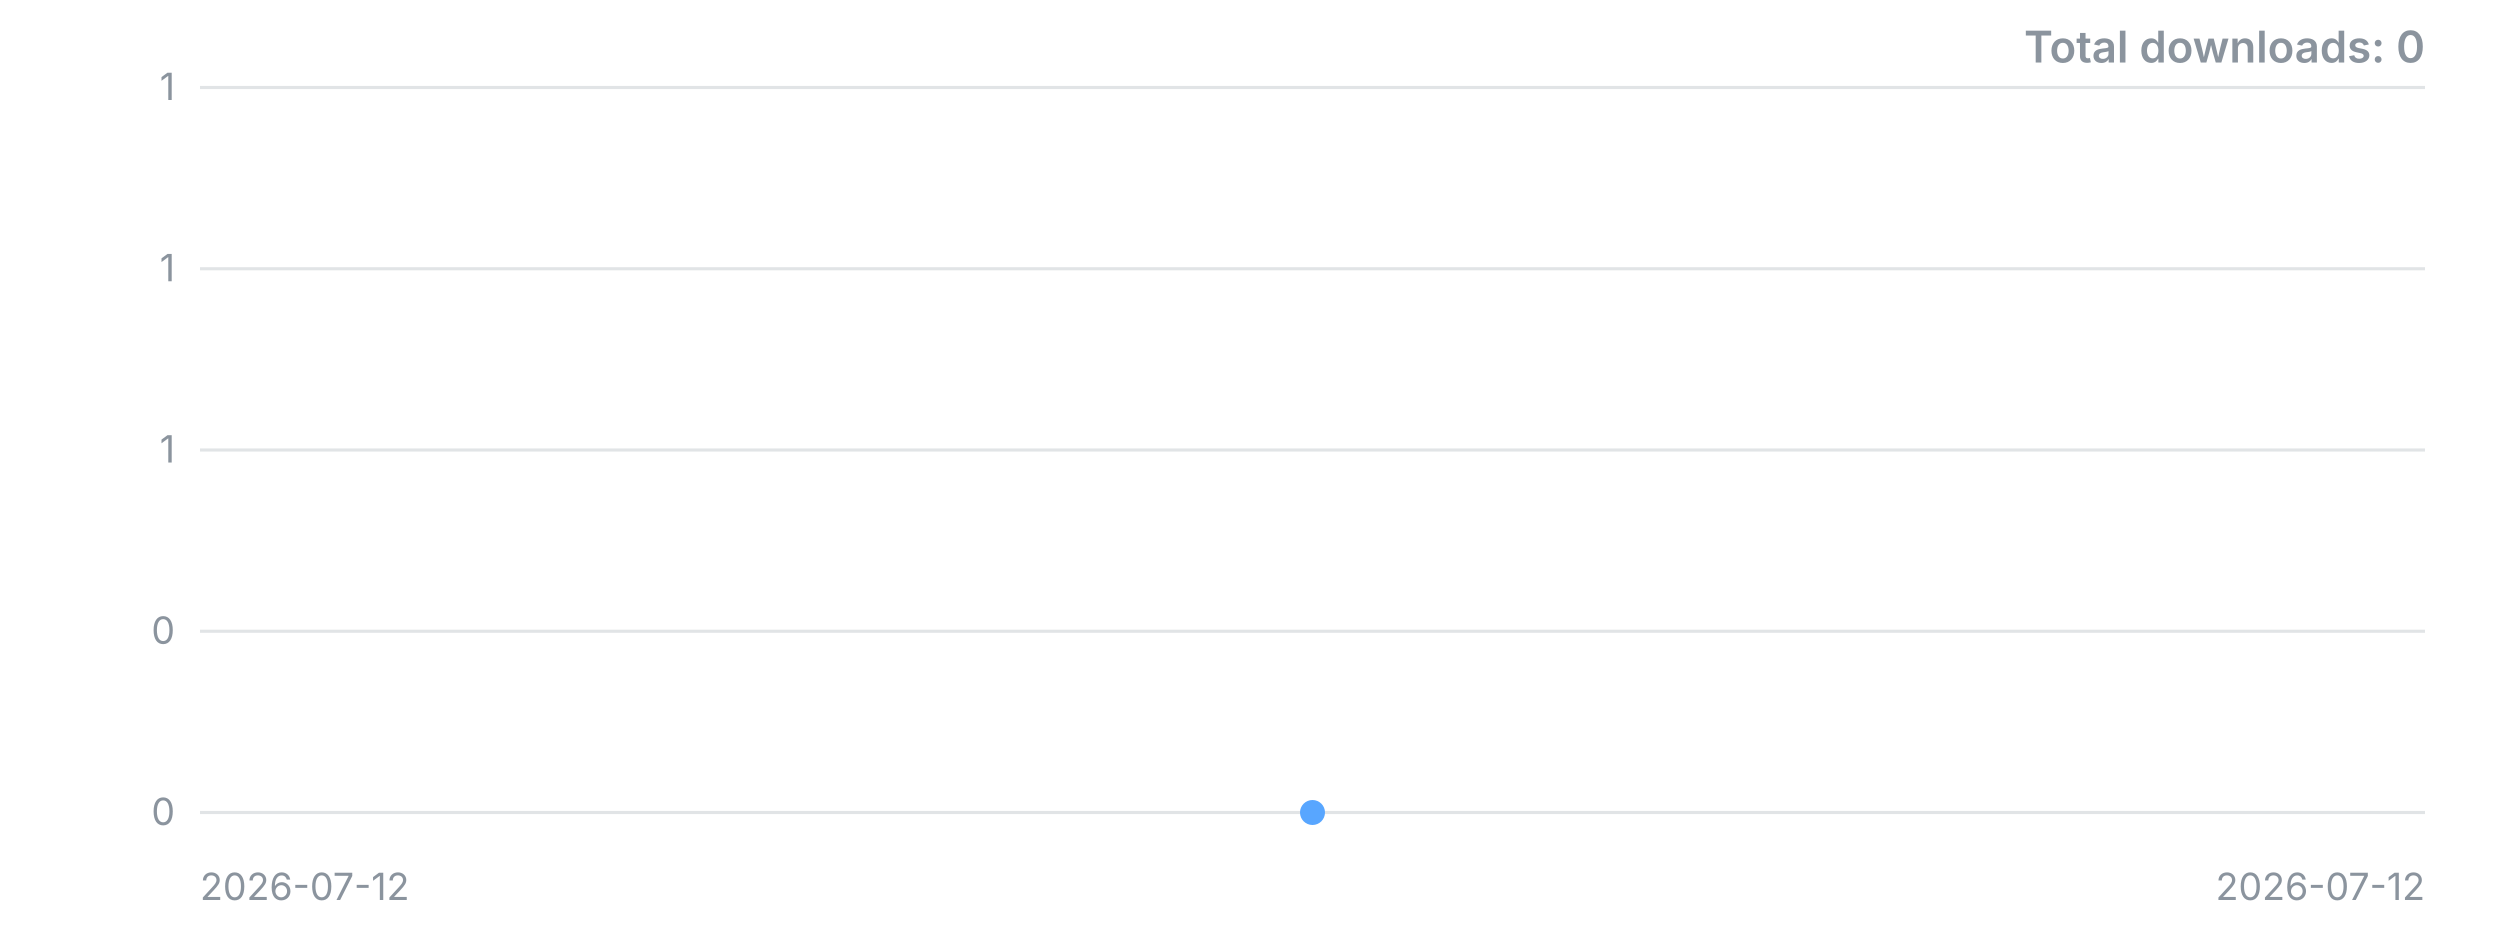
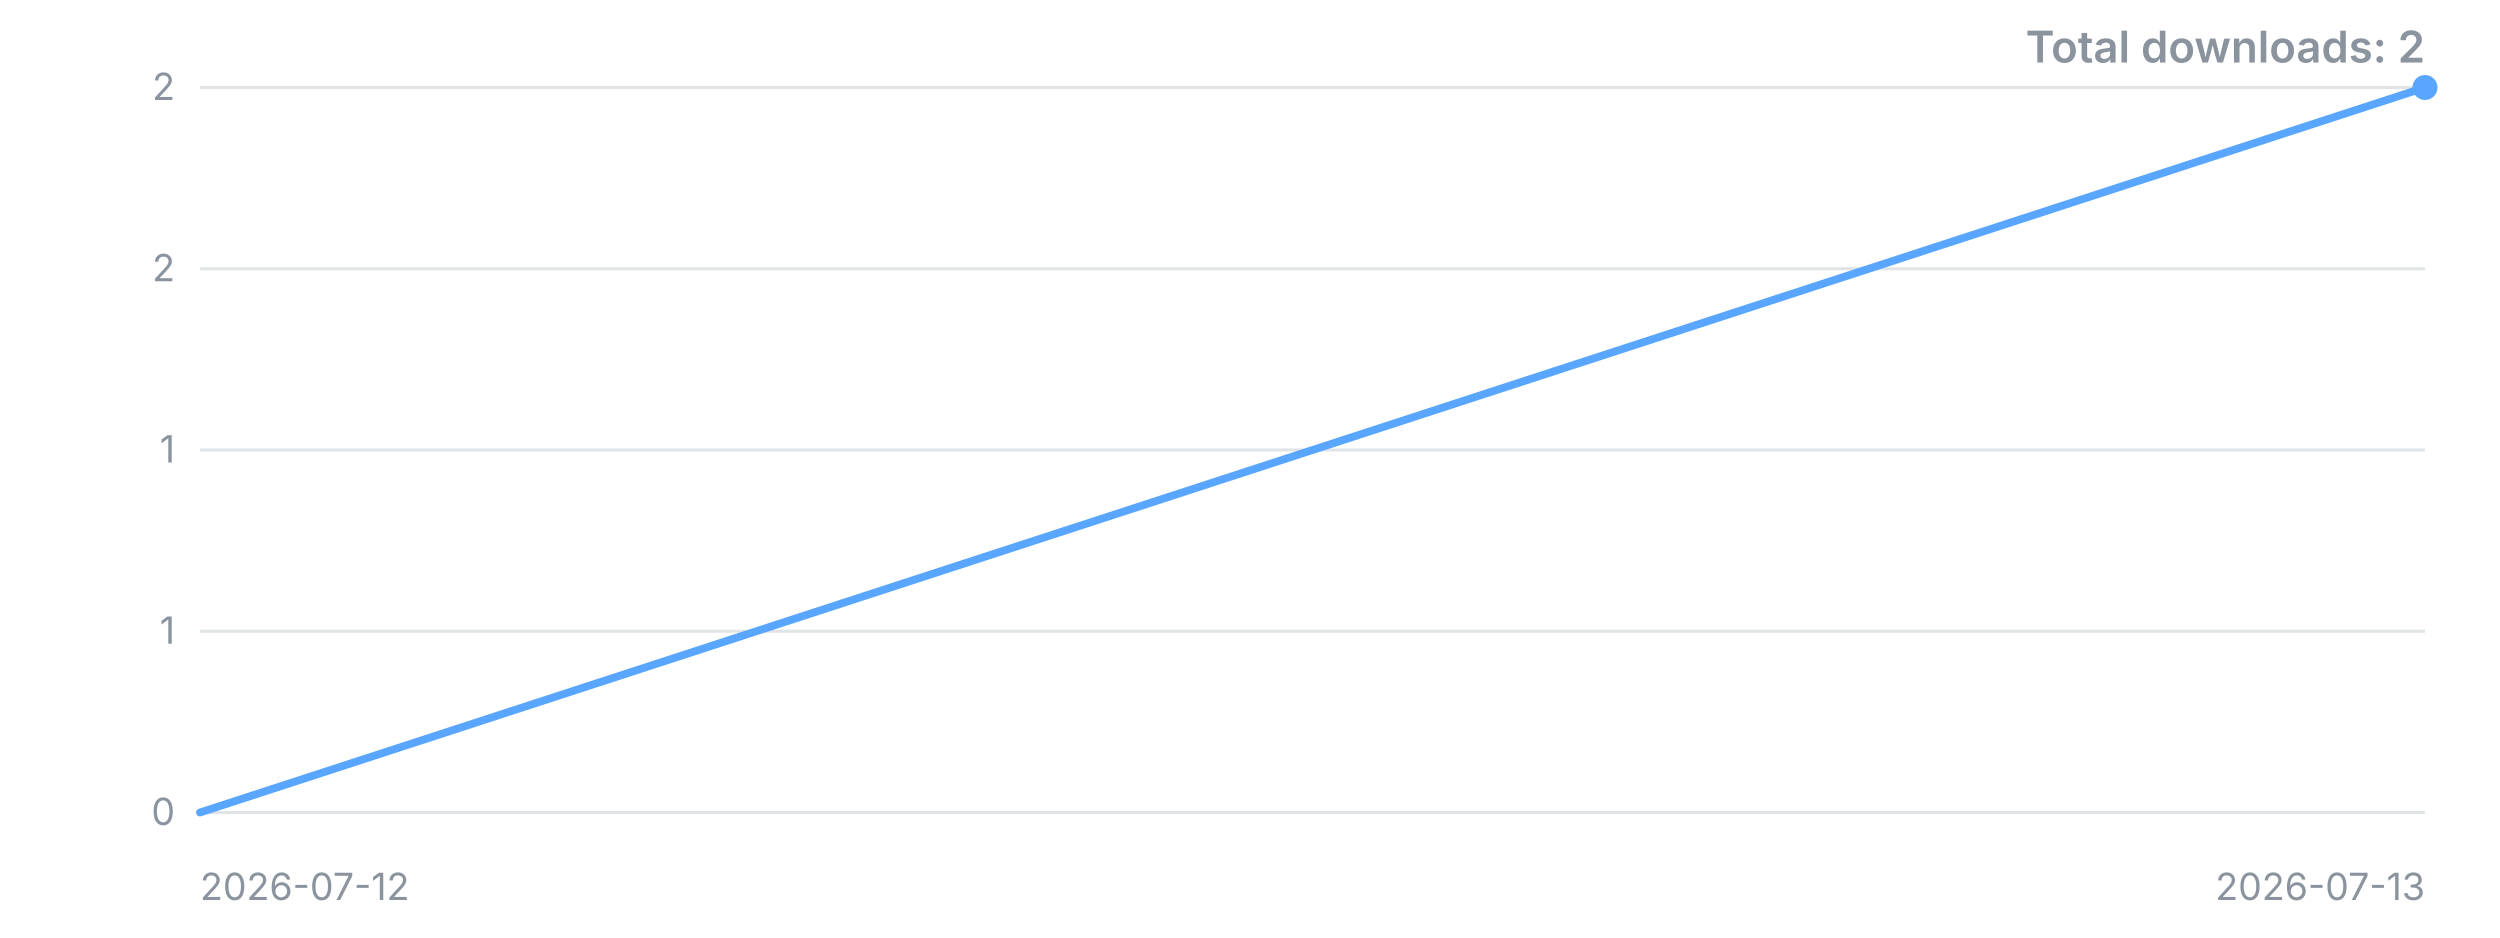
<svg xmlns="http://www.w3.org/2000/svg" width="800" height="300" viewBox="0 0 800 300" role="img" aria-label="Downloads over time">
  <style>.t{font:12px -apple-system,'Segoe UI',sans-serif;fill:#8b949e}.title{font:600 14px -apple-system,'Segoe UI',sans-serif;fill:#8b949e}</style>
  <line x1="64" y1="260.0" x2="776" y2="260.0" stroke="#8b949e" stroke-opacity="0.25" />
  <text x="56" y="260.0" dy="4" text-anchor="end" class="t">0</text>
  <line x1="64" y1="202.0" x2="776" y2="202.0" stroke="#8b949e" stroke-opacity="0.25" />
-   <text x="56" y="202.0" dy="4" text-anchor="end" class="t">0</text>
+   <text x="56" y="202.0" dy="4" text-anchor="end" class="t">1</text>
  <line x1="64" y1="144.0" x2="776" y2="144.0" stroke="#8b949e" stroke-opacity="0.25" />
  <text x="56" y="144.0" dy="4" text-anchor="end" class="t">1</text>
  <line x1="64" y1="86.0" x2="776" y2="86.0" stroke="#8b949e" stroke-opacity="0.25" />
-   <text x="56" y="86.0" dy="4" text-anchor="end" class="t">1</text>
+   <text x="56" y="86.0" dy="4" text-anchor="end" class="t">2</text>
  <line x1="64" y1="28.0" x2="776" y2="28.0" stroke="#8b949e" stroke-opacity="0.25" />
-   <text x="56" y="28.0" dy="4" text-anchor="end" class="t">1</text>
-   <polyline points="420.0,260.0" fill="none" stroke="#58a6ff" stroke-width="2.5" stroke-linejoin="round" stroke-linecap="round" />
-   <circle cx="420.0" cy="260.0" r="4" fill="#58a6ff" />
+   <text x="56" y="28.0" dy="4" text-anchor="end" class="t">2</text>
+   <polyline points="64.0,260.0 776.0,28.0" fill="none" stroke="#58a6ff" stroke-width="2.5" stroke-linejoin="round" stroke-linecap="round" />
+   <circle cx="776.0" cy="28.0" r="4" fill="#58a6ff" />
  <text x="64" y="288" class="t">2026-07-12</text>
-   <text x="776" y="288" text-anchor="end" class="t">2026-07-12</text>
-   <text x="776" y="20" text-anchor="end" class="title">Total downloads: 0</text>
+   <text x="776" y="288" text-anchor="end" class="t">2026-07-13</text>
+   <text x="776" y="20" text-anchor="end" class="title">Total downloads: 2</text>
</svg>
